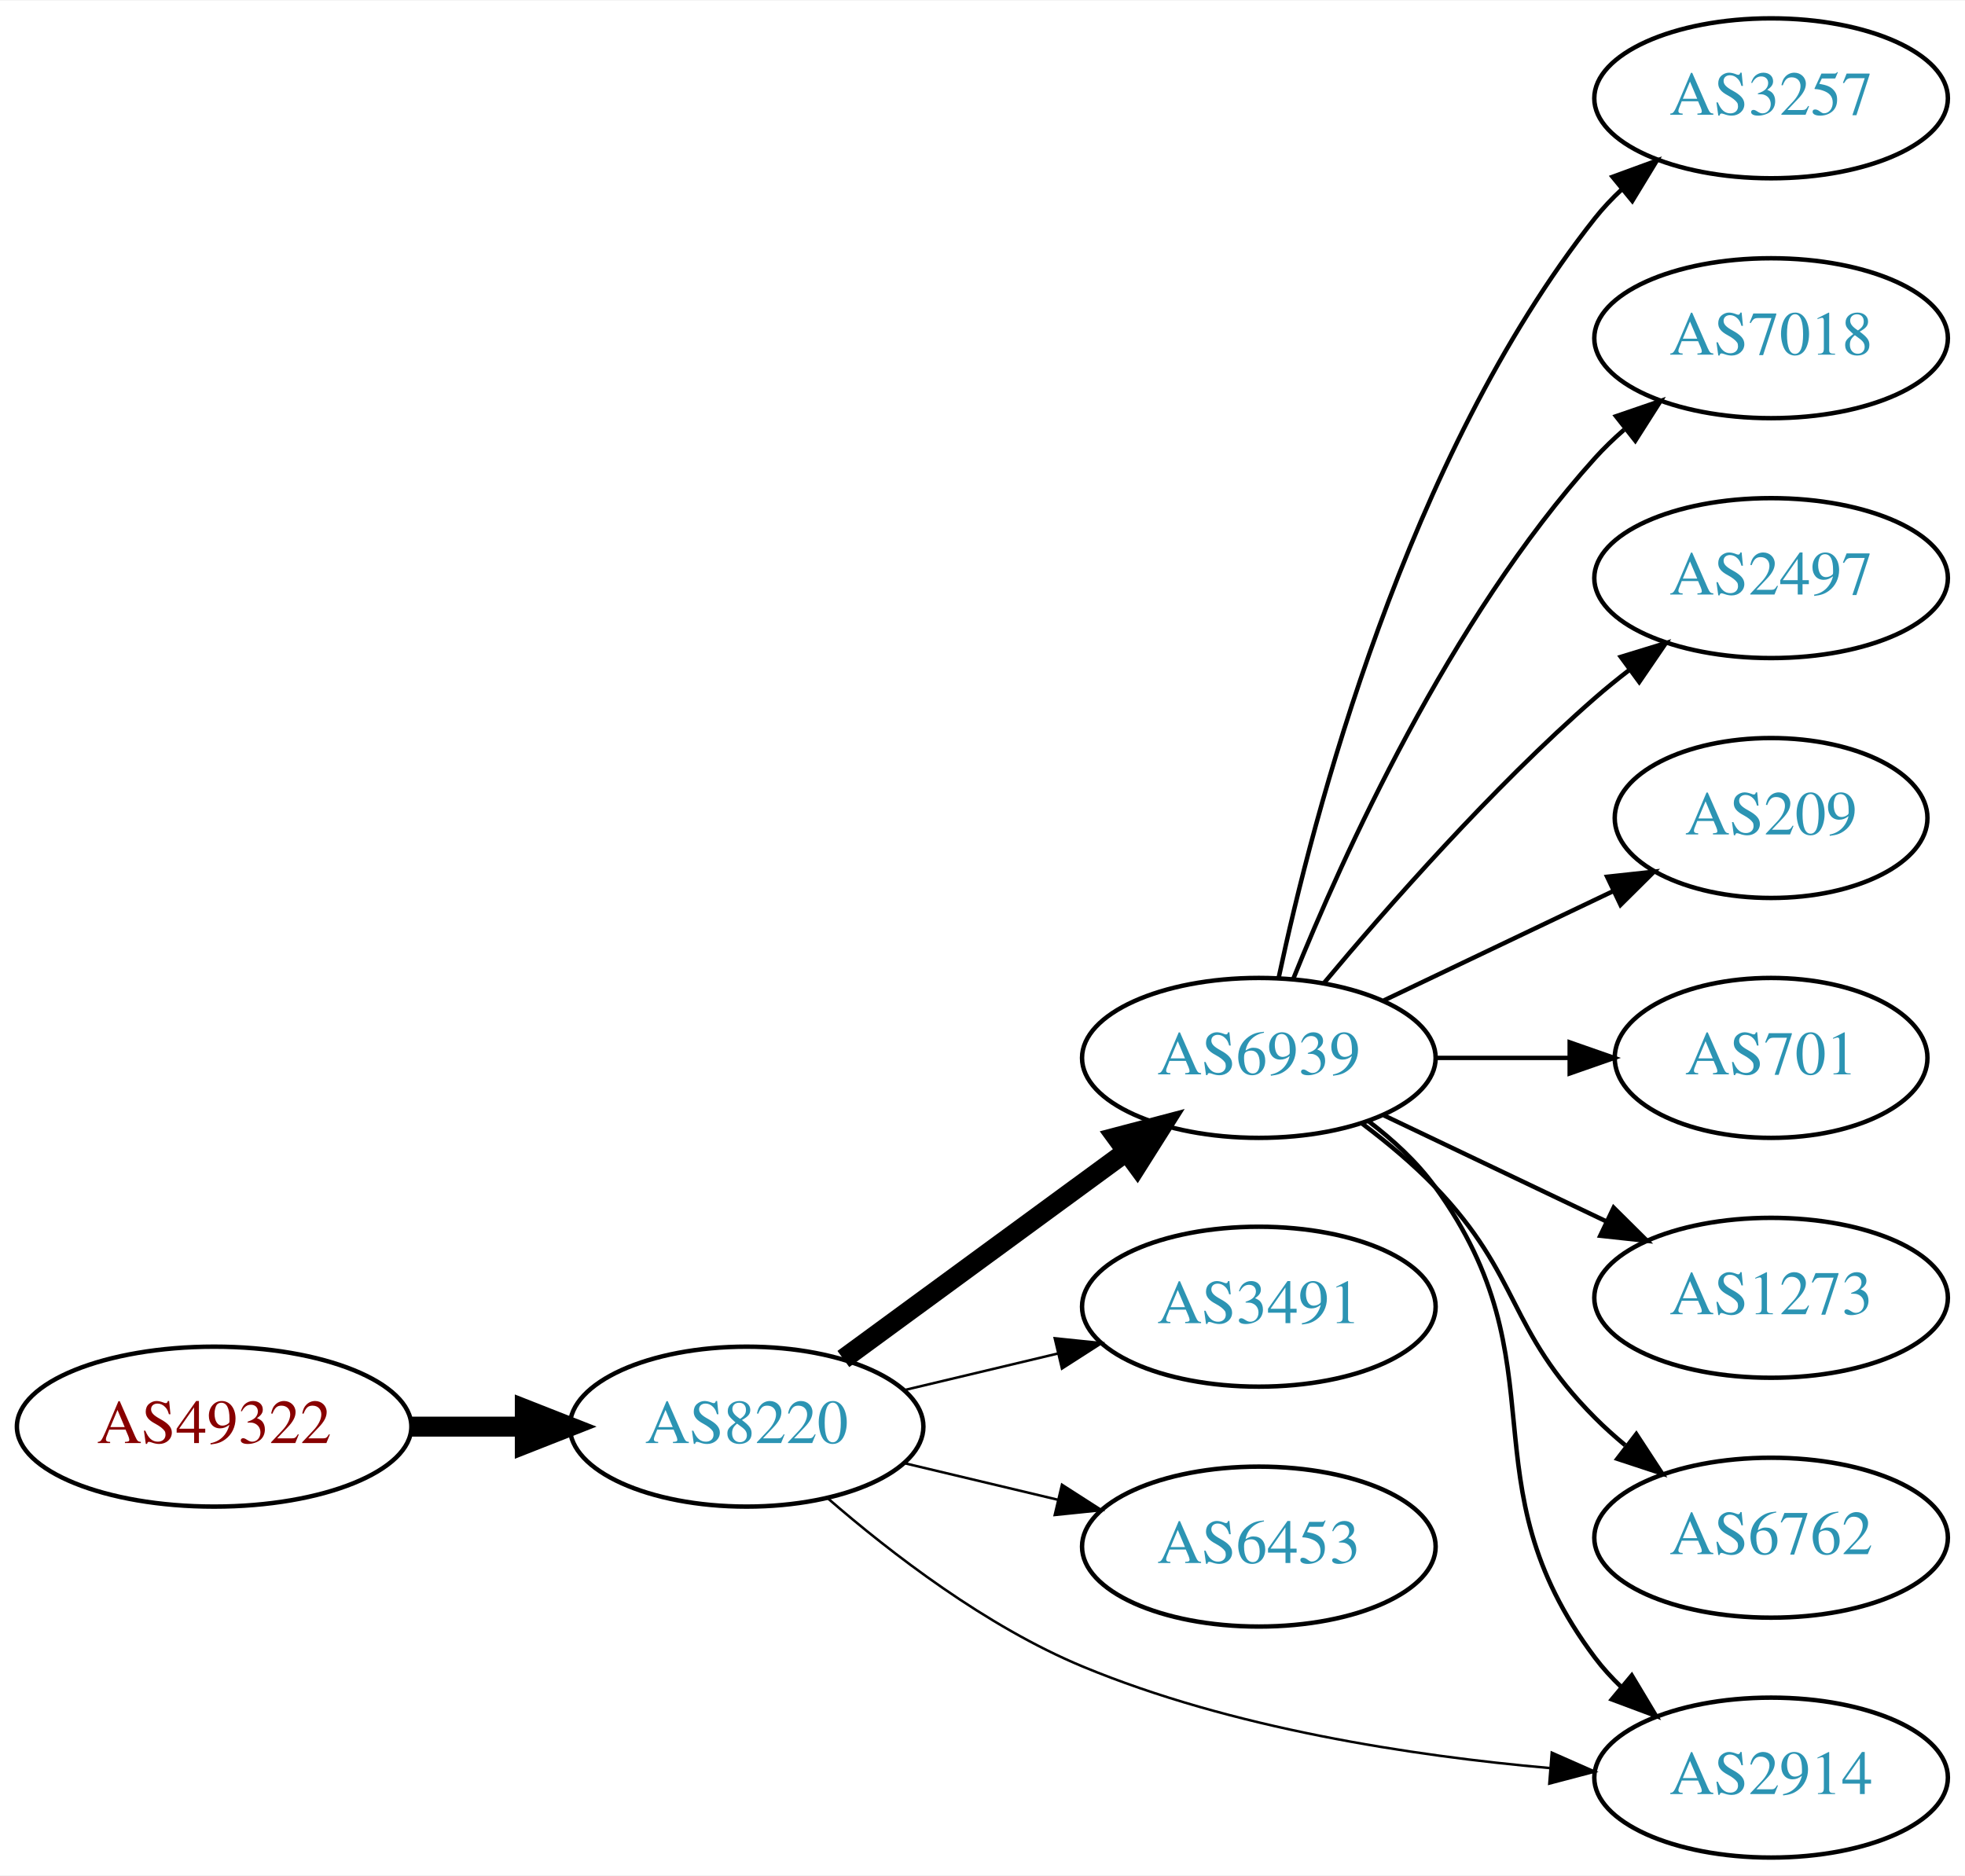
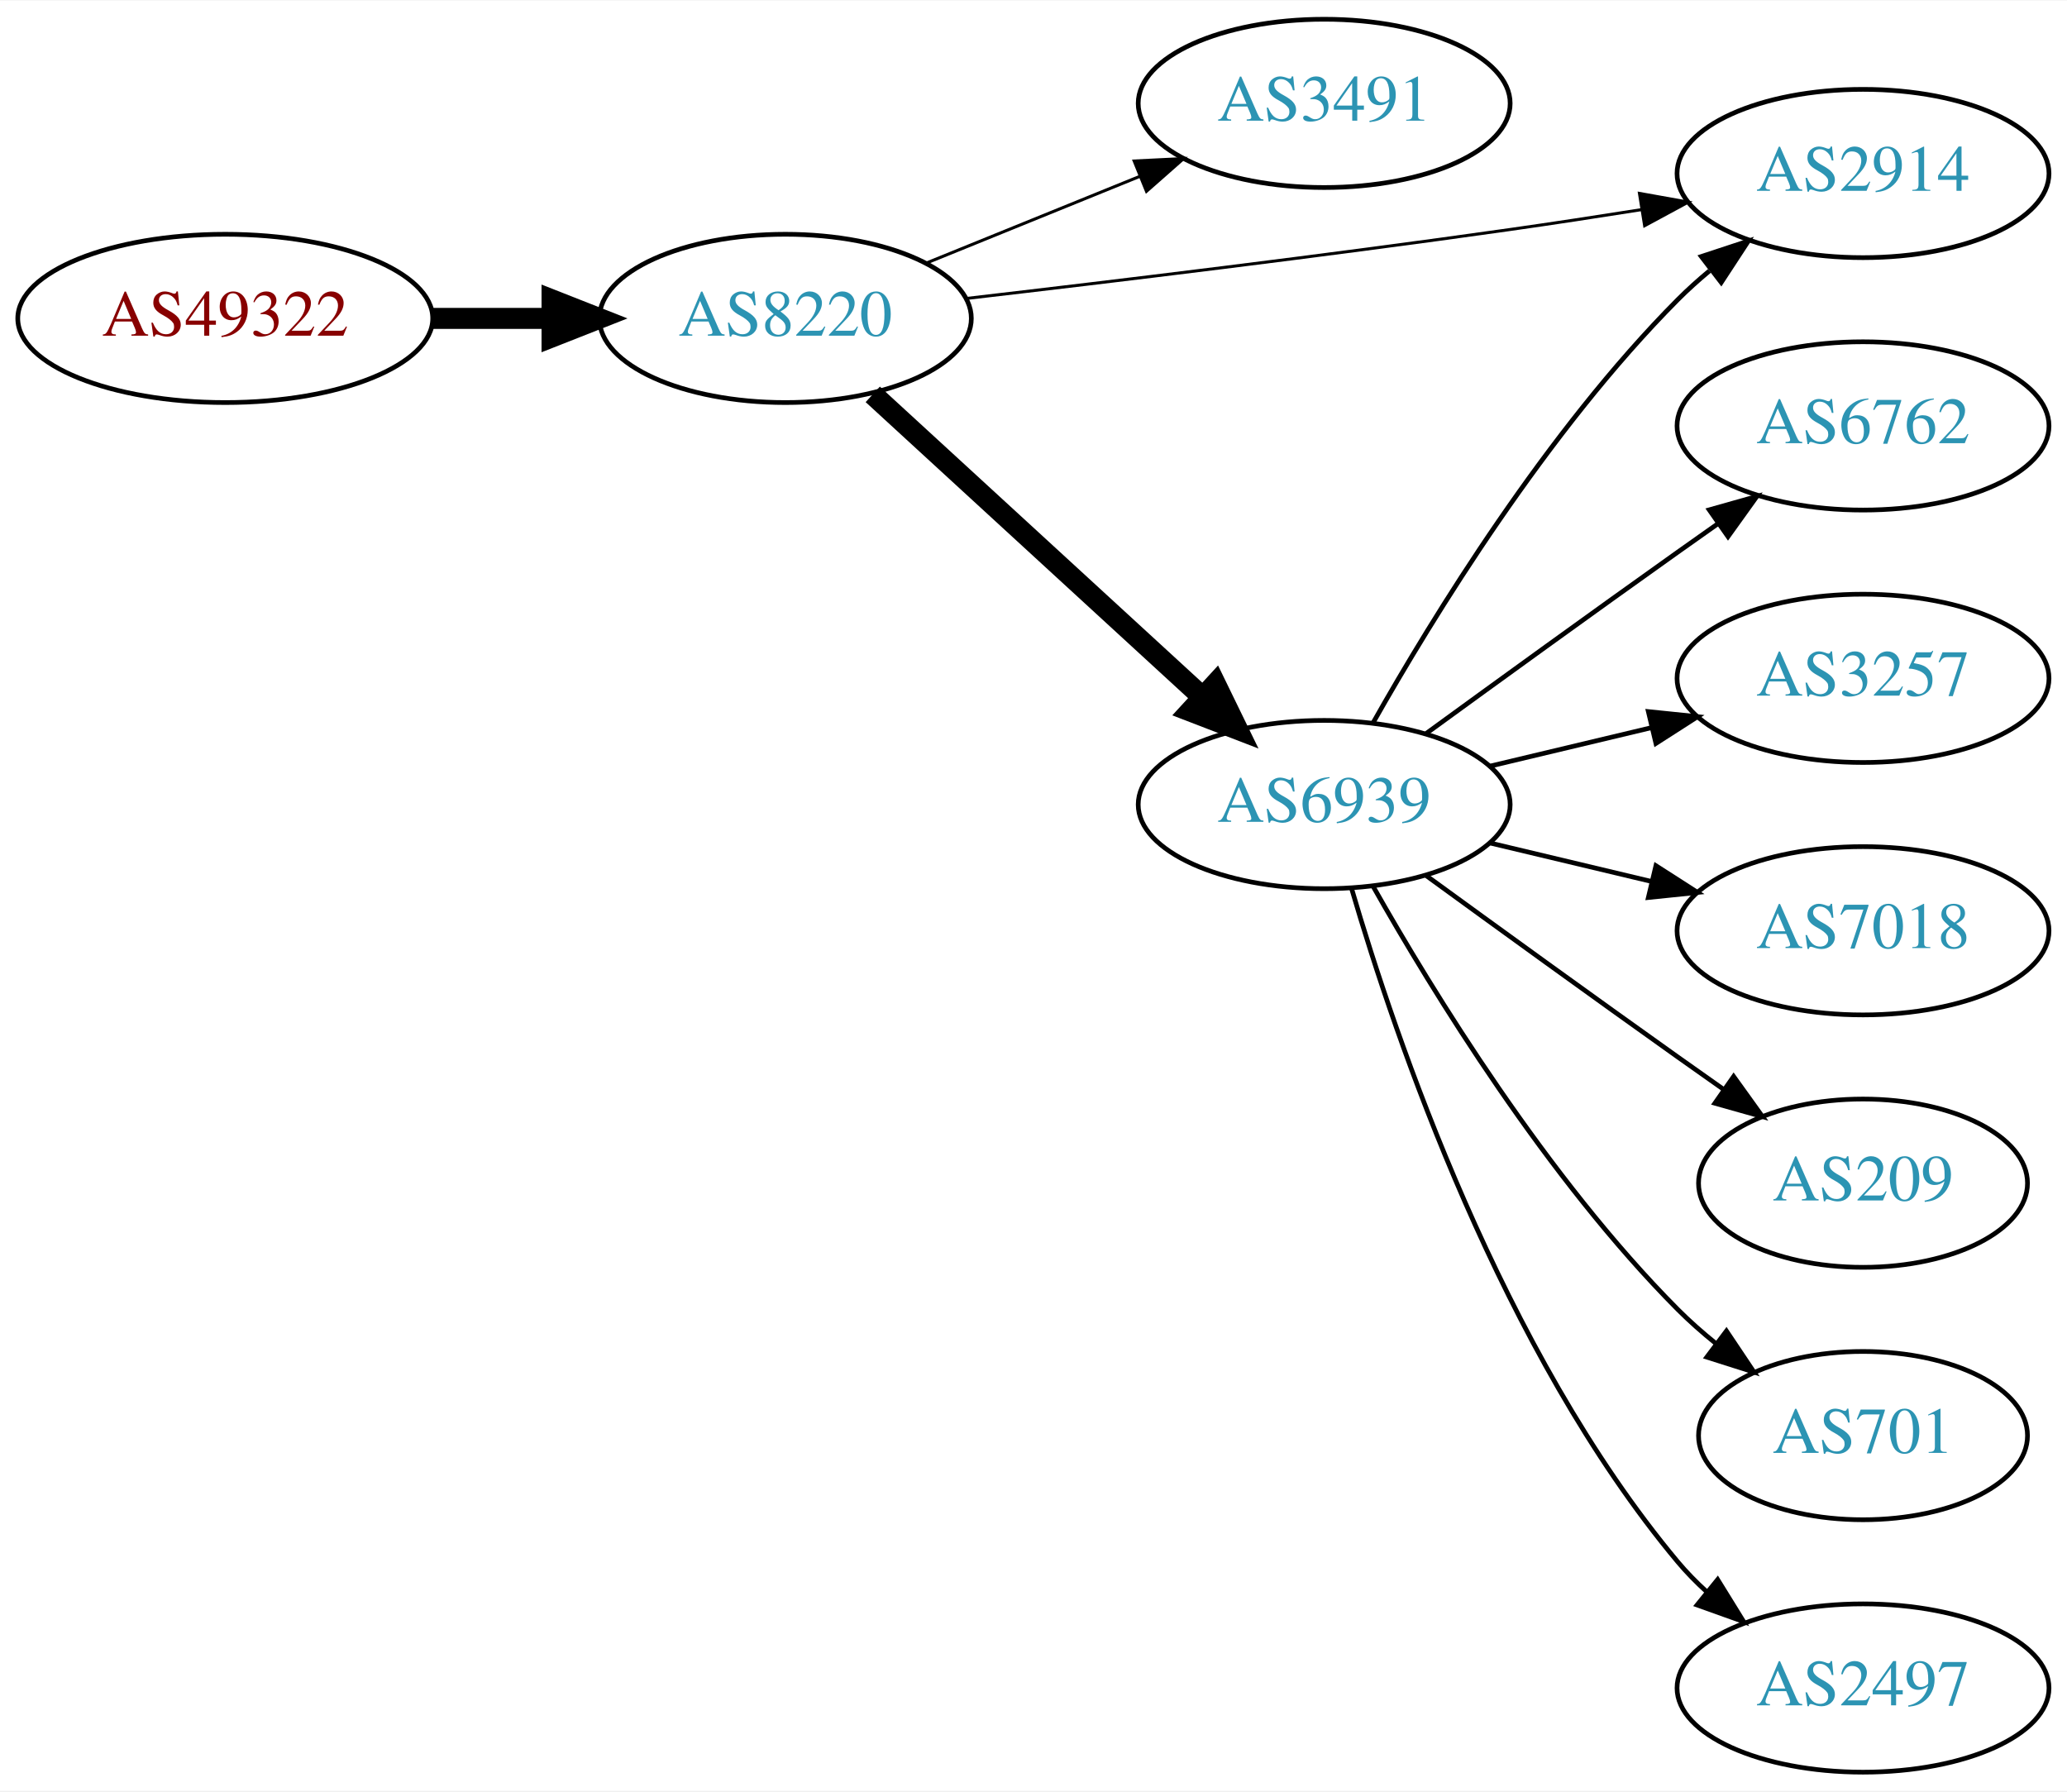
- <svg xmlns="http://www.w3.org/2000/svg" xmlns:xlink="http://www.w3.org/1999/xlink" width="442pt" height="422pt" viewBox="0.00 0.00 442.27 422.00">
-   <g id="graph0" class="graph" transform="scale(1 1) rotate(0) translate(4 418)">
-     <polygon fill="white" stroke="none" points="-4,4 -4,-418 438.271,-418 438.271,4 -4,4" />
+ <svg xmlns="http://www.w3.org/2000/svg" xmlns:xlink="http://www.w3.org/1999/xlink" width="442pt" height="383pt" viewBox="0.00 0.00 442.27 383.00">
+   <g id="graph0" class="graph" transform="scale(1 1) rotate(0) translate(4 379)">
+     <polygon fill="white" stroke="none" points="-4,4 -4,-379 438.271,-379 438.271,4 -4,4" />
    <g id="node1" class="node">
      <g id="a_node1">
        <a xlink:href="/asn/49322" xlink:title="AS49322 ~ ViM Internetdienstleistungen GmbH [AT]">
-           <ellipse fill="#ffffff" stroke="black" cx="44.196" cy="-97" rx="44.393" ry="18" />
-           <text text-anchor="middle" x="44.196" y="-93.3" font-family="Times,serif" font-size="14.00" fill="#880000">AS49322</text>
+           <ellipse fill="#ffffff" stroke="black" cx="44.196" cy="-311" rx="44.393" ry="18" />
+           <text text-anchor="middle" x="44.196" y="-307.3" font-family="Times,serif" font-size="14.00" fill="#880000">AS49322</text>
        </a>
      </g>
    </g>
    <g id="node2" class="node">
      <g id="a_node2">
        <a xlink:href="/asn/8220" xlink:title="AS8220 ~ COLT [GB]">
-           <ellipse fill="#ffffff" stroke="black" cx="164.039" cy="-97" rx="39.794" ry="18" />
-           <text text-anchor="middle" x="164.039" y="-93.3" font-family="Times,serif" font-size="14.00" fill="#2c94b3">AS8220</text>
+           <ellipse fill="#ffffff" stroke="black" cx="164.039" cy="-311" rx="39.794" ry="18" />
+           <text text-anchor="middle" x="164.039" y="-307.3" font-family="Times,serif" font-size="14.00" fill="#2c94b3">AS8220</text>
        </a>
      </g>
    </g>
    <g id="edge1" class="edge">
-       <path fill="none" stroke="black" stroke-width="4.5" d="M88.407,-97C96.72,-97 105.482,-97 113.965,-97" />
-       <polygon fill="black" stroke="black" stroke-width="4.5" points="114.123,-100.938 124.123,-97 114.123,-93.063 114.123,-100.938" />
+       <path fill="none" stroke="black" stroke-width="4.5" d="M88.407,-311C96.72,-311 105.482,-311 113.965,-311" />
+       <polygon fill="black" stroke="black" stroke-width="4.5" points="114.123,-314.938 124.123,-311 114.123,-307.063 114.123,-314.938" />
    </g>
    <g id="node3" class="node">
      <g id="a_node3">
-         <a xlink:href="/asn/6939" xlink:title="AS6939 ~ Hurricane Electric LLC [US]">
-           <ellipse fill="#ffffff" stroke="black" cx="279.332" cy="-180" rx="39.794" ry="18" />
-           <text text-anchor="middle" x="279.332" y="-176.3" font-family="Times,serif" font-size="14.00" fill="#2c94b3">AS6939</text>
+         <a xlink:href="/asn/3491" xlink:title="AS3491 ~ PCCW Global, Inc. [US]">
+           <ellipse fill="#ffffff" stroke="black" cx="279.332" cy="-357" rx="39.794" ry="18" />
+           <text text-anchor="middle" x="279.332" y="-353.3" font-family="Times,serif" font-size="14.00" fill="#2c94b3">AS3491</text>
        </a>
      </g>
    </g>
    <g id="edge2" class="edge">
-       <path fill="none" stroke="black" stroke-width="4.5" d="M185.818,-112.223C203.705,-125.327 229.696,-144.369 249.578,-158.935" />
-       <polygon fill="black" stroke="black" stroke-width="4.5" points="247.29,-162.139 257.684,-164.873 251.944,-155.787 247.29,-162.139" />
+       <path fill="none" stroke="black" stroke-width="0.643" d="M194.214,-322.846C208.09,-328.48 224.867,-335.292 239.776,-341.346" />
+       <polygon fill="black" stroke="black" stroke-width="0.643" points="238.673,-344.675 249.255,-345.194 241.306,-338.189 238.673,-344.675" />
    </g>
    <g id="node4" class="node">
      <g id="a_node4">
-         <a xlink:href="/asn/3491" xlink:title="AS3491 ~ PCCW Global, Inc. [US]">
-           <ellipse fill="#ffffff" stroke="black" cx="279.332" cy="-124" rx="39.794" ry="18" />
-           <text text-anchor="middle" x="279.332" y="-120.3" font-family="Times,serif" font-size="14.00" fill="#2c94b3">AS3491</text>
+         <a xlink:href="/asn/6939" xlink:title="AS6939 ~ Hurricane Electric LLC [US]">
+           <ellipse fill="#ffffff" stroke="black" cx="279.332" cy="-207" rx="39.794" ry="18" />
+           <text text-anchor="middle" x="279.332" y="-203.3" font-family="Times,serif" font-size="14.00" fill="#2c94b3">AS6939</text>
        </a>
      </g>
    </g>
    <g id="edge3" class="edge">
-       <path fill="none" stroke="black" stroke-width="0.562" d="M199.646,-105.248C210.517,-107.838 222.671,-110.735 234.114,-113.462" />
-       <polygon fill="black" stroke="black" stroke-width="0.562" points="233.397,-116.889 243.936,-115.803 235.02,-110.08 233.397,-116.889" />
+       <path fill="none" stroke="black" stroke-width="4.5" d="M182.741,-294.75C201.697,-277.349 231.93,-249.596 253.313,-229.966" />
+       <polygon fill="black" stroke="black" stroke-width="4.5" points="256.05,-232.799 260.754,-223.136 250.724,-226.998 256.05,-232.799" />
    </g>
    <g id="node5" class="node">
      <g id="a_node5">
-         <a xlink:href="/asn/6453" xlink:title="AS6453 ~ TATA COMMUNICATIONS (AMERICA) INC [US]">
-           <ellipse fill="#ffffff" stroke="black" cx="279.332" cy="-70" rx="39.794" ry="18" />
-           <text text-anchor="middle" x="279.332" y="-66.3" font-family="Times,serif" font-size="14.00" fill="#2c94b3">AS6453</text>
+         <a xlink:href="/asn/2914" xlink:title="AS2914 ~ NTT America, Inc. [US]">
+           <ellipse fill="#ffffff" stroke="black" cx="394.625" cy="-342" rx="39.794" ry="18" />
+           <text text-anchor="middle" x="394.625" y="-338.3" font-family="Times,serif" font-size="14.00" fill="#2c94b3">AS2914</text>
        </a>
      </g>
    </g>
    <g id="edge4" class="edge">
-       <path fill="none" stroke="black" stroke-width="0.562" d="M199.646,-88.752C210.517,-86.162 222.671,-83.265 234.114,-80.538" />
-       <polygon fill="black" stroke="black" stroke-width="0.562" points="235.02,-83.92 243.936,-78.197 233.397,-77.111 235.02,-83.92" />
+       <path fill="none" stroke="black" stroke-width="0.643" d="M202.732,-315.262C233.928,-318.884 279.387,-324.376 318.978,-330 328.14,-331.301 337.917,-332.796 347.275,-334.279" />
+       <polygon fill="black" stroke="black" stroke-width="0.643" points="346.788,-337.745 357.217,-335.874 347.897,-330.834 346.788,-337.745" />
+     </g>
+     <g id="edge9" class="edge">
+       <path fill="none" stroke="black" d="M289.791,-224.49C302.573,-247.096 327.005,-286.886 354.978,-315 357.089,-317.121 359.385,-319.188 361.77,-321.171" />
+       <polygon fill="black" stroke="black" points="360.023,-324.242 370.086,-327.556 364.286,-318.69 360.023,-324.242" />
    </g>
    <g id="node6" class="node">
      <g id="a_node6">
-         <a xlink:href="/asn/2914" xlink:title="AS2914 ~ NTT America, Inc. [US]">
-           <ellipse fill="#ffffff" stroke="black" cx="394.625" cy="-18" rx="39.794" ry="18" />
-           <text text-anchor="middle" x="394.625" y="-14.3" font-family="Times,serif" font-size="14.00" fill="#2c94b3">AS2914</text>
+         <a xlink:href="/asn/6762" xlink:title="AS6762 ~ TELECOM ITALIA SPARKLE S.p.A. [IT]">
+           <ellipse fill="#ffffff" stroke="black" cx="394.625" cy="-288" rx="39.794" ry="18" />
+           <text text-anchor="middle" x="394.625" y="-284.3" font-family="Times,serif" font-size="14.00" fill="#2c94b3">AS6762</text>
        </a>
      </g>
    </g>
    <g id="edge5" class="edge">
-       <path fill="none" stroke="black" stroke-width="0.562" d="M182.303,-80.872C196.581,-68.485 217.971,-52.018 239.685,-43 273.159,-29.098 313.718,-22.899 344.8,-20.149" />
-       <polygon fill="black" stroke="black" stroke-width="0.562" points="345.262,-23.623 354.953,-19.342 344.707,-16.645 345.262,-23.623" />
-     </g>
-     <g id="edge10" class="edge">
-       <path fill="none" stroke="black" d="M304.028,-165.739C309.525,-161.546 314.941,-156.569 318.978,-151 348.179,-110.716 325.098,-84.782 354.978,-45 356.729,-42.669 358.741,-40.463 360.908,-38.394" />
-       <polygon fill="black" stroke="black" points="363.267,-40.984 368.715,-31.897 358.789,-35.604 363.267,-40.984" />
+       <path fill="none" stroke="black" d="M301.18,-222.222C316.114,-233.091 336.727,-248.025 354.978,-261 357.799,-263.005 360.742,-265.085 363.69,-267.159" />
+       <polygon fill="black" stroke="black" points="361.717,-270.05 371.914,-272.926 365.736,-264.319 361.717,-270.05" />
    </g>
    <g id="node7" class="node">
      <g id="a_node7">
        <a xlink:href="/asn/3257" xlink:title="AS3257 ~ GTT [DE]">
-           <ellipse fill="#ffffff" stroke="black" cx="394.625" cy="-396" rx="39.794" ry="18" />
-           <text text-anchor="middle" x="394.625" y="-392.3" font-family="Times,serif" font-size="14.00" fill="#2c94b3">AS3257</text>
+           <ellipse fill="#ffffff" stroke="black" cx="394.625" cy="-234" rx="39.794" ry="18" />
+           <text text-anchor="middle" x="394.625" y="-230.3" font-family="Times,serif" font-size="14.00" fill="#2c94b3">AS3257</text>
        </a>
      </g>
    </g>
    <g id="edge6" class="edge">
-       <path fill="none" stroke="black" d="M283.822,-198.16C291.453,-234.03 312.445,-315.155 354.978,-369 356.785,-371.288 358.838,-373.462 361.033,-375.51" />
-       <polygon fill="black" stroke="black" points="358.944,-378.323 368.893,-381.966 363.387,-372.914 358.944,-378.323" />
+       <path fill="none" stroke="black" d="M314.939,-215.248C325.81,-217.838 337.964,-220.735 349.407,-223.462" />
+       <polygon fill="black" stroke="black" points="348.69,-226.889 359.229,-225.803 350.313,-220.08 348.69,-226.889" />
    </g>
    <g id="node8" class="node">
      <g id="a_node8">
        <a xlink:href="/asn/7018" xlink:title="AS7018 ~ AT&amp;T Services, Inc. [US]">
-           <ellipse fill="#ffffff" stroke="black" cx="394.625" cy="-342" rx="39.794" ry="18" />
-           <text text-anchor="middle" x="394.625" y="-338.3" font-family="Times,serif" font-size="14.00" fill="#2c94b3">AS7018</text>
+           <ellipse fill="#ffffff" stroke="black" cx="394.625" cy="-180" rx="39.794" ry="18" />
+           <text text-anchor="middle" x="394.625" y="-176.3" font-family="Times,serif" font-size="14.00" fill="#2c94b3">AS7018</text>
        </a>
      </g>
    </g>
    <g id="edge7" class="edge">
-       <path fill="none" stroke="black" d="M287.079,-197.787C298.13,-225.243 322.184,-278.578 354.978,-315 356.98,-317.224 359.199,-319.363 361.532,-321.397" />
-       <polygon fill="black" stroke="black" points="359.73,-324.433 369.751,-327.873 364.062,-318.935 359.73,-324.433" />
+       <path fill="none" stroke="black" d="M314.939,-198.752C325.81,-196.162 337.964,-193.265 349.407,-190.538" />
+       <polygon fill="black" stroke="black" points="350.313,-193.92 359.229,-188.197 348.69,-187.111 350.313,-193.92" />
    </g>
    <g id="node9" class="node">
      <g id="a_node9">
-         <a xlink:href="/asn/2497" xlink:title="AS2497 ~ Internet Initiative Japan Inc. [JP]">
-           <ellipse fill="#ffffff" stroke="black" cx="394.625" cy="-288" rx="39.794" ry="18" />
-           <text text-anchor="middle" x="394.625" y="-284.3" font-family="Times,serif" font-size="14.00" fill="#2c94b3">AS2497</text>
+         <a xlink:href="/asn/209" xlink:title="AS209 ~ CenturyLink Communications, LLC [US]">
+           <ellipse fill="#ffffff" stroke="black" cx="394.625" cy="-126" rx="35.194" ry="18" />
+           <text text-anchor="middle" x="394.625" y="-122.3" font-family="Times,serif" font-size="14.00" fill="#2c94b3">AS209</text>
        </a>
      </g>
    </g>
    <g id="edge8" class="edge">
-       <path fill="none" stroke="black" d="M293.962,-196.817C308.244,-213.929 331.791,-240.745 354.978,-261 357.444,-263.154 360.082,-265.294 362.78,-267.372" />
-       <polygon fill="black" stroke="black" points="360.805,-270.264 370.934,-273.37 364.953,-264.625 360.805,-270.264" />
+       <path fill="none" stroke="black" d="M301.18,-191.778C316.114,-180.909 336.727,-165.975 354.978,-153 358.188,-150.718 361.557,-148.339 364.912,-145.982" />
+       <polygon fill="black" stroke="black" points="366.94,-148.834 373.123,-140.23 362.924,-143.101 366.94,-148.834" />
    </g>
    <g id="node10" class="node">
      <g id="a_node10">
-         <a xlink:href="/asn/209" xlink:title="AS209 ~ CenturyLink Communications, LLC [US]">
-           <ellipse fill="#ffffff" stroke="black" cx="394.625" cy="-234" rx="35.194" ry="18" />
-           <text text-anchor="middle" x="394.625" y="-230.3" font-family="Times,serif" font-size="14.00" fill="#2c94b3">AS209</text>
+         <a xlink:href="/asn/701" xlink:title="AS701 ~ UUNET [US]">
+           <ellipse fill="#ffffff" stroke="black" cx="394.625" cy="-72" rx="35.194" ry="18" />
+           <text text-anchor="middle" x="394.625" y="-68.3" font-family="Times,serif" font-size="14.00" fill="#2c94b3">AS701</text>
        </a>
      </g>
    </g>
-     <g id="edge9" class="edge">
-       <path fill="none" stroke="black" d="M307.468,-192.934C322.9,-200.29 342.385,-209.577 358.92,-217.459" />
-       <polygon fill="black" stroke="black" points="357.729,-220.768 368.262,-221.911 360.741,-214.449 357.729,-220.768" />
+     <g id="edge10" class="edge">
+       <path fill="none" stroke="black" d="M289.791,-189.51C302.573,-166.904 327.005,-127.114 354.978,-99 357.478,-96.487 360.239,-94.052 363.1,-91.739" />
+       <polygon fill="black" stroke="black" points="365.401,-94.389 371.297,-85.587 361.198,-88.79 365.401,-94.389" />
    </g>
    <g id="node11" class="node">
      <g id="a_node11">
-         <a xlink:href="/asn/701" xlink:title="AS701 ~ UUNET [US]">
-           <ellipse fill="#ffffff" stroke="black" cx="394.625" cy="-180" rx="35.194" ry="18" />
-           <text text-anchor="middle" x="394.625" y="-176.3" font-family="Times,serif" font-size="14.00" fill="#2c94b3">AS701</text>
+         <a xlink:href="/asn/2497" xlink:title="AS2497 ~ Internet Initiative Japan Inc. [JP]">
+           <ellipse fill="#ffffff" stroke="black" cx="394.625" cy="-18" rx="39.794" ry="18" />
+           <text text-anchor="middle" x="394.625" y="-14.3" font-family="Times,serif" font-size="14.00" fill="#2c94b3">AS2497</text>
        </a>
      </g>
    </g>
    <g id="edge11" class="edge">
-       <path fill="none" stroke="black" d="M319.004,-180C328.709,-180 339.2,-180 349.163,-180" />
-       <polygon fill="black" stroke="black" points="349.299,-183.5 359.299,-180 349.299,-176.5 349.299,-183.5" />
-     </g>
-     <g id="node12" class="node">
-       <g id="a_node12">
-         <a xlink:href="/asn/1273" xlink:title="AS1273 ~ Vodafone Group PLC [EU]">
-           <ellipse fill="#ffffff" stroke="black" cx="394.625" cy="-126" rx="39.794" ry="18" />
-           <text text-anchor="middle" x="394.625" y="-122.3" font-family="Times,serif" font-size="14.00" fill="#2c94b3">AS1273</text>
-         </a>
-       </g>
-     </g>
-     <g id="edge12" class="edge">
-       <path fill="none" stroke="black" d="M307.468,-167.066C322.462,-159.919 341.283,-150.948 357.506,-143.215" />
-       <polygon fill="black" stroke="black" points="359.188,-146.291 366.71,-138.829 356.177,-139.972 359.188,-146.291" />
-     </g>
-     <g id="node13" class="node">
-       <g id="a_node13">
-         <a xlink:href="/asn/6762" xlink:title="AS6762 ~ TELECOM ITALIA SPARKLE S.p.A. [IT]">
-           <ellipse fill="#ffffff" stroke="black" cx="394.625" cy="-72" rx="39.794" ry="18" />
-           <text text-anchor="middle" x="394.625" y="-68.3" font-family="Times,serif" font-size="14.00" fill="#2c94b3">AS6762</text>
-         </a>
-       </g>
-     </g>
-     <g id="edge13" class="edge">
-       <path fill="none" stroke="black" d="M302.609,-165.193C308.251,-160.944 314.092,-156.077 318.978,-151 338.471,-130.748 335.144,-118.919 354.978,-99 357.09,-96.879 359.386,-94.814 361.772,-92.831" />
-       <polygon fill="black" stroke="black" points="364.288,-95.312 370.088,-86.447 360.025,-89.76 364.288,-95.312" />
+       <path fill="none" stroke="black" d="M285.206,-188.998C294.52,-157.156 317.336,-90.019 354.978,-45 356.848,-42.763 358.947,-40.626 361.173,-38.604" />
+       <polygon fill="black" stroke="black" points="363.52,-41.208 369.092,-32.196 359.116,-35.766 363.52,-41.208" />
    </g>
  </g>
</svg>
